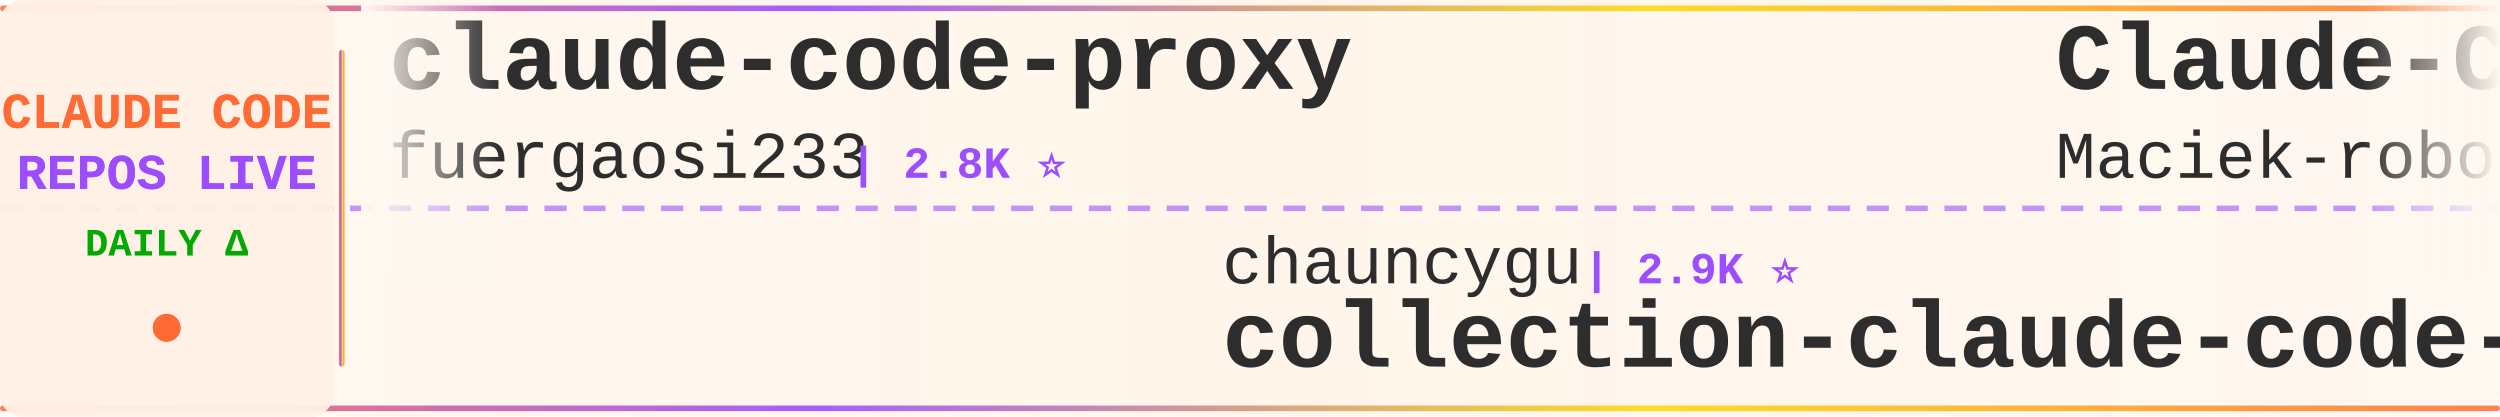
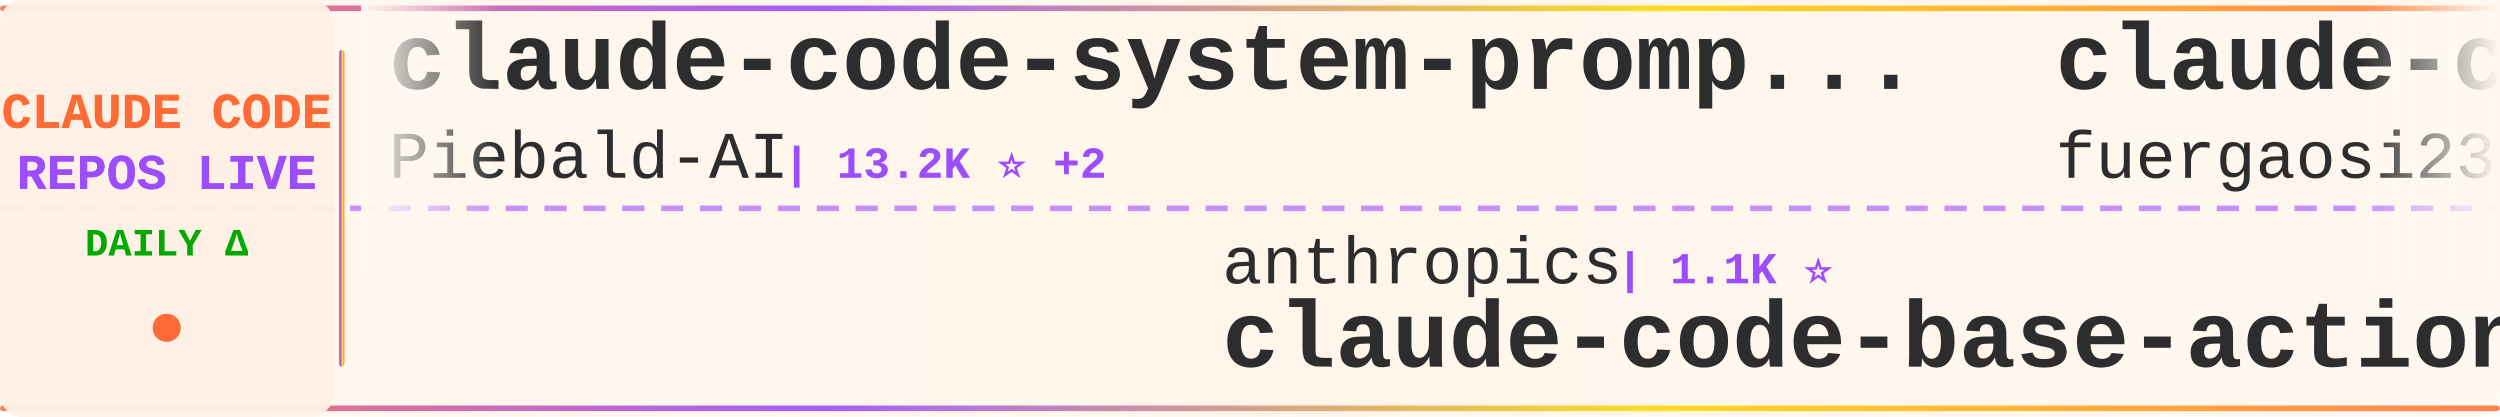
<svg xmlns="http://www.w3.org/2000/svg" width="900" height="150">
  <defs>
    <linearGradient id="tickerBg" x1="0%" y1="0%" x2="100%" y2="0%">
      <stop offset="0%" style="stop-color:#fff8f0;stop-opacity:0.98" />
      <stop offset="50%" style="stop-color:#fff5eb;stop-opacity:1" />
      <stop offset="100%" style="stop-color:#fff8f0;stop-opacity:0.98" />
    </linearGradient>
    <linearGradient id="borderGrad" x1="0%" y1="0%" x2="100%" y2="0%">
      <stop offset="0%" style="stop-color:#FF6B35;stop-opacity:0.85">
        <animate attributeName="stop-opacity" values="0.85;1;0.85" dur="2s" repeatCount="indefinite" />
      </stop>
      <stop offset="33%" style="stop-color:#9C4EFF;stop-opacity:0.9">
        <animate attributeName="stop-opacity" values="0.9;1;0.9" dur="2.2s" repeatCount="indefinite" />
      </stop>
      <stop offset="66%" style="stop-color:#FFD700;stop-opacity:0.85">
        <animate attributeName="stop-opacity" values="0.85;1;0.85" dur="1.8s" repeatCount="indefinite" />
      </stop>
      <stop offset="100%" style="stop-color:#FF6B35;stop-opacity:0.85">
        <animate attributeName="stop-opacity" values="0.85;1;0.85" dur="2s" repeatCount="indefinite" />
      </stop>
    </linearGradient>
    <filter id="textGlow">
      <feGaussianBlur stdDeviation="0.15" result="coloredBlur" />
      <feMerge>
        <feMergeNode in="coloredBlur" />
        <feMergeNode in="SourceGraphic" />
      </feMerge>
    </filter>
    <filter id="metricGlow">
      <feGaussianBlur stdDeviation="0.2" result="coloredBlur" />
      <feMerge>
        <feMergeNode in="coloredBlur" />
        <feMergeNode in="SourceGraphic" />
      </feMerge>
    </filter>
    <linearGradient id="leftFade" x1="0%" y1="0%" x2="100%" y2="0%">
      <stop offset="0%" style="stop-color:#fff8f0;stop-opacity:1" />
      <stop offset="100%" style="stop-color:#fff8f0;stop-opacity:0" />
    </linearGradient>
    <linearGradient id="rightFade" x1="0%" y1="0%" x2="100%" y2="0%">
      <stop offset="0%" style="stop-color:#fff8f0;stop-opacity:0" />
      <stop offset="100%" style="stop-color:#fff8f0;stop-opacity:1" />
    </linearGradient>
  </defs>
  <rect width="900" height="150" fill="url(#tickerBg)" rx="8" />
  <rect x="0" y="2" width="900" height="2" fill="url(#borderGrad)" rx="1" />
  <rect x="0" y="146" width="900" height="2" fill="url(#borderGrad)" rx="1" />
  <line x1="0" y1="75" x2="900" y2="75" stroke="#9C4EFF" stroke-width="2" stroke-dasharray="8 6" opacity="0.6" />
  <rect x="0" y="0" width="120" height="150" fill="#fff0e6" opacity="0.95" rx="8" />
  <text x="60" y="46" font-family="'Courier New', monospace" font-size="18" font-weight="bold" fill="#FF6B35" text-anchor="middle" filter="url(#textGlow)">
    CLAUDE CODE
  </text>
  <text x="60" y="68" font-family="'Courier New', monospace" font-size="18" font-weight="bold" fill="#9C4EFF" text-anchor="middle" filter="url(#textGlow)">
    REPOS LIVE
  </text>
  <text x="60" y="92" font-family="'Courier New', monospace" font-size="14" font-weight="bold" fill="#00aa00" text-anchor="middle">
    DAILY Δ
  </text>
  <circle cx="60" cy="118" r="5" fill="#FF6B35" filter="url(#metricGlow)">
    <animate attributeName="r" values="4;6;4" dur="1.5s" repeatCount="indefinite" />
    <animate attributeName="opacity" values="0.6;1;0.6" dur="1.5s" repeatCount="indefinite" />
  </circle>
  <rect x="122" y="18" width="2" height="114" fill="url(#borderGrad)" rx="1" />
  <clipPath id="tickerClip">
    <rect x="130" y="0" width="770" height="150" />
  </clipPath>
  <g clip-path="url(#tickerClip)">
    <g id="tickerItems">
      <animateTransform attributeName="transform" attributeType="XML" type="translate" from="0 0" to="-3000 0" dur="54s" repeatCount="indefinite" />
      <g transform="translate(0, 0)">
+         <text x="140" y="32" font-family="'Courier New', monospace" font-size="34" font-weight="bold" fill="#2d2d2d">claude-code-system-promp...</text>
+         <text x="140" y="64" font-family="'Courier New', monospace" font-size="24" font-weight="normal" fill="#2d2d2d" opacity="1.0">Piebald-AI</text>
+         <text x="282" y="64" font-family="'Courier New', monospace" font-size="16" font-weight="bold" fill="#9C4EFF"> | 13.2K ⭐ +2</text>
+       </g>
+       <g transform="translate(300, 0)">
+         <text x="140" y="102" font-family="'Courier New', monospace" font-size="24" font-weight="normal" fill="#2d2d2d" opacity="1.0">anthropics</text>
+         <text x="282" y="102" font-family="'Courier New', monospace" font-size="16" font-weight="bold" fill="#9C4EFF"> | 1.1K ⭐</text>
+         <text x="140" y="132" font-family="'Courier New', monospace" font-size="34" font-weight="bold" fill="#2d2d2d">claude-code-base-action</text>
+       </g>
+       <g transform="translate(600, 0)">
        <text x="140" y="32" font-family="'Courier New', monospace" font-size="34" font-weight="bold" fill="#2d2d2d">claude-code-proxy</text>
        <text x="140" y="64" font-family="'Courier New', monospace" font-size="24" font-weight="normal" fill="#2d2d2d" opacity="1.0">fuergaosi233</text>
        <text x="306" y="64" font-family="'Courier New', monospace" font-size="16" font-weight="bold" fill="#9C4EFF"> | 2.8K ⭐</text>
-       </g>
-       <g transform="translate(300, 0)">
-         <text x="140" y="102" font-family="'Courier New', monospace" font-size="24" font-weight="normal" fill="#2d2d2d" opacity="1.0">chauncygu</text>
-         <text x="270" y="102" font-family="'Courier New', monospace" font-size="16" font-weight="bold" fill="#9C4EFF"> | 2.9K ⭐</text>
-         <text x="140" y="132" font-family="'Courier New', monospace" font-size="34" font-weight="bold" fill="#2d2d2d">collection-claude-code-s...</text>
-       </g>
-       <g transform="translate(600, 0)">
-         <text x="140" y="32" font-family="'Courier New', monospace" font-size="34" font-weight="bold" fill="#2d2d2d">Claude-Code-Usage-Monito...</text>
-         <text x="140" y="64" font-family="'Courier New', monospace" font-size="24" font-weight="normal" fill="#2d2d2d" opacity="1.0">Maciek-roboblog</text>
-         <text x="342" y="64" font-family="'Courier New', monospace" font-size="16" font-weight="bold" fill="#9C4EFF"> | 8.8K ⭐</text>
      </g>
      <g transform="translate(900, 0)">
        <text x="140" y="102" font-family="'Courier New', monospace" font-size="24" font-weight="normal" fill="#2d2d2d" opacity="1.0">xu-xiang</text>
        <text x="258" y="102" font-family="'Courier New', monospace" font-size="16" font-weight="bold" fill="#9C4EFF"> | 2.0K ⭐</text>
        <text x="140" y="132" font-family="'Courier New', monospace" font-size="34" font-weight="bold" fill="#2d2d2d">everything-claude-code-z...</text>
      </g>
      <g transform="translate(1200, 0)">
-         <text x="140" y="32" font-family="'Courier New', monospace" font-size="34" font-weight="bold" fill="#2d2d2d">claude-code-from-scratch</text>
+         <text x="140" y="32" font-family="'Courier New', monospace" font-size="34" font-weight="bold" fill="#2d2d2d">how-claude-code-works</text>
        <text x="140" y="64" font-family="'Courier New', monospace" font-size="24" font-weight="normal" fill="#2d2d2d" opacity="1.0">Windy3f3f3f3f</text>
-         <text x="318" y="64" font-family="'Courier New', monospace" font-size="16" font-weight="bold" fill="#9C4EFF"> | 2.8K ⭐</text>
+         <text x="318" y="64" font-family="'Courier New', monospace" font-size="16" font-weight="bold" fill="#9C4EFF"> | 3.8K ⭐</text>
      </g>
      <g transform="translate(1500, 0)">
-         <text x="140" y="102" font-family="'Courier New', monospace" font-size="24" font-weight="normal" fill="#2d2d2d" opacity="1.0">huangjia2019</text>
-         <text x="306" y="102" font-family="'Courier New', monospace" font-size="16" font-weight="bold" fill="#9C4EFF"> | 1.2K ⭐</text>
-         <text x="140" y="132" font-family="'Courier New', monospace" font-size="34" font-weight="bold" fill="#2d2d2d">claude-code-engineering</text>
+         <text x="140" y="102" font-family="'Courier New', monospace" font-size="24" font-weight="normal" fill="#2d2d2d" opacity="1.0">VILA-Lab</text>
+         <text x="258" y="102" font-family="'Courier New', monospace" font-size="16" font-weight="bold" fill="#9C4EFF"> | 2.2K ⭐ +1</text>
+         <text x="140" y="132" font-family="'Courier New', monospace" font-size="34" font-weight="bold" fill="#2d2d2d">Dive-into-Claude-Code</text>
      </g>
      <g transform="translate(1800, 0)">
-         <text x="140" y="32" font-family="'Courier New', monospace" font-size="34" font-weight="bold" fill="#2d2d2d">claude-code-rev</text>
-         <text x="140" y="64" font-family="'Courier New', monospace" font-size="24" font-weight="normal" fill="#2d2d2d" opacity="1.0">oboard</text>
-         <text x="234" y="64" font-family="'Courier New', monospace" font-size="16" font-weight="bold" fill="#9C4EFF"> | 3.3K ⭐</text>
+         <text x="140" y="32" font-family="'Courier New', monospace" font-size="34" font-weight="bold" fill="#2d2d2d">claude-code-source</text>
+         <text x="140" y="64" font-family="'Courier New', monospace" font-size="24" font-weight="normal" fill="#2d2d2d" opacity="1.0">hangsman</text>
+         <text x="258" y="64" font-family="'Courier New', monospace" font-size="16" font-weight="bold" fill="#9C4EFF"> | 798 ⭐</text>
      </g>
      <g transform="translate(2100, 0)">
-         <text x="140" y="102" font-family="'Courier New', monospace" font-size="24" font-weight="normal" fill="#2d2d2d" opacity="1.0">pengchengneo</text>
-         <text x="306" y="102" font-family="'Courier New', monospace" font-size="16" font-weight="bold" fill="#9C4EFF"> | 1.8K ⭐</text>
-         <text x="140" y="132" font-family="'Courier New', monospace" font-size="34" font-weight="bold" fill="#2d2d2d">Claude-Code</text>
+         <text x="140" y="102" font-family="'Courier New', monospace" font-size="24" font-weight="normal" fill="#2d2d2d" opacity="1.0">wesammustafa</text>
+         <text x="306" y="102" font-family="'Courier New', monospace" font-size="16" font-weight="bold" fill="#9C4EFF"> | 3.7K ⭐</text>
+         <text x="140" y="132" font-family="'Courier New', monospace" font-size="34" font-weight="bold" fill="#2d2d2d">Claude-Code-Quest</text>
      </g>
      <g transform="translate(2400, 0)">
-         <text x="140" y="32" font-family="'Courier New', monospace" font-size="34" font-weight="bold" fill="#2d2d2d">claude-code-workflows</text>
-         <text x="140" y="64" font-family="'Courier New', monospace" font-size="24" font-weight="normal" fill="#2d2d2d" opacity="1.0">OneRedOak</text>
-         <text x="270" y="64" font-family="'Courier New', monospace" font-size="16" font-weight="bold" fill="#9C4EFF"> | 3.9K ⭐</text>
+         <text x="140" y="32" font-family="'Courier New', monospace" font-size="34" font-weight="bold" fill="#2d2d2d">Claude-Code</text>
+         <text x="140" y="64" font-family="'Courier New', monospace" font-size="24" font-weight="normal" fill="#2d2d2d" opacity="1.0">pengchengneo</text>
+         <text x="306" y="64" font-family="'Courier New', monospace" font-size="16" font-weight="bold" fill="#9C4EFF"> | 1.8K ⭐</text>
      </g>
      <g transform="translate(2700, 0)">
-         <text x="140" y="102" font-family="'Courier New', monospace" font-size="24" font-weight="normal" fill="#2d2d2d" opacity="1.0">Cranot</text>
-         <text x="234" y="102" font-family="'Courier New', monospace" font-size="16" font-weight="bold" fill="#9C4EFF"> | 2.9K ⭐</text>
-         <text x="140" y="132" font-family="'Courier New', monospace" font-size="34" font-weight="bold" fill="#2d2d2d">claude-code-guide</text>
+         <text x="140" y="102" font-family="'Courier New', monospace" font-size="24" font-weight="normal" fill="#2d2d2d" opacity="1.0">repowise-dev</text>
+         <text x="306" y="102" font-family="'Courier New', monospace" font-size="16" font-weight="bold" fill="#9C4EFF"> | 1.2K ⭐</text>
+         <text x="140" y="132" font-family="'Courier New', monospace" font-size="34" font-weight="bold" fill="#2d2d2d">claude-code-prompts</text>
      </g>
      <g transform="translate(3000, 0)">
+         <text x="140" y="32" font-family="'Courier New', monospace" font-size="34" font-weight="bold" fill="#2d2d2d">claude-code-system-promp...</text>
+         <text x="140" y="64" font-family="'Courier New', monospace" font-size="24" font-weight="normal" fill="#2d2d2d" opacity="1.0">Piebald-AI</text>
+         <text x="282" y="64" font-family="'Courier New', monospace" font-size="16" font-weight="bold" fill="#9C4EFF"> | 13.2K ⭐ +2</text>
+       </g>
+       <g transform="translate(3300, 0)">
+         <text x="140" y="102" font-family="'Courier New', monospace" font-size="24" font-weight="normal" fill="#2d2d2d" opacity="1.0">anthropics</text>
+         <text x="282" y="102" font-family="'Courier New', monospace" font-size="16" font-weight="bold" fill="#9C4EFF"> | 1.1K ⭐</text>
+         <text x="140" y="132" font-family="'Courier New', monospace" font-size="34" font-weight="bold" fill="#2d2d2d">claude-code-base-action</text>
+       </g>
+       <g transform="translate(3600, 0)">
        <text x="140" y="32" font-family="'Courier New', monospace" font-size="34" font-weight="bold" fill="#2d2d2d">claude-code-proxy</text>
        <text x="140" y="64" font-family="'Courier New', monospace" font-size="24" font-weight="normal" fill="#2d2d2d" opacity="1.0">fuergaosi233</text>
        <text x="306" y="64" font-family="'Courier New', monospace" font-size="16" font-weight="bold" fill="#9C4EFF"> | 2.8K ⭐</text>
-       </g>
-       <g transform="translate(3300, 0)">
-         <text x="140" y="102" font-family="'Courier New', monospace" font-size="24" font-weight="normal" fill="#2d2d2d" opacity="1.0">chauncygu</text>
-         <text x="270" y="102" font-family="'Courier New', monospace" font-size="16" font-weight="bold" fill="#9C4EFF"> | 2.9K ⭐</text>
-         <text x="140" y="132" font-family="'Courier New', monospace" font-size="34" font-weight="bold" fill="#2d2d2d">collection-claude-code-s...</text>
-       </g>
-       <g transform="translate(3600, 0)">
-         <text x="140" y="32" font-family="'Courier New', monospace" font-size="34" font-weight="bold" fill="#2d2d2d">Claude-Code-Usage-Monito...</text>
-         <text x="140" y="64" font-family="'Courier New', monospace" font-size="24" font-weight="normal" fill="#2d2d2d" opacity="1.0">Maciek-roboblog</text>
-         <text x="342" y="64" font-family="'Courier New', monospace" font-size="16" font-weight="bold" fill="#9C4EFF"> | 8.8K ⭐</text>
      </g>
      <g transform="translate(3900, 0)">
        <text x="140" y="102" font-family="'Courier New', monospace" font-size="24" font-weight="normal" fill="#2d2d2d" opacity="1.0">xu-xiang</text>
        <text x="258" y="102" font-family="'Courier New', monospace" font-size="16" font-weight="bold" fill="#9C4EFF"> | 2.0K ⭐</text>
        <text x="140" y="132" font-family="'Courier New', monospace" font-size="34" font-weight="bold" fill="#2d2d2d">everything-claude-code-z...</text>
      </g>
    </g>
  </g>
  <rect x="130" y="0" width="50" height="100" fill="url(#leftFade)" />
  <rect x="850" y="0" width="50" height="100" fill="url(#rightFade)" />
</svg>
